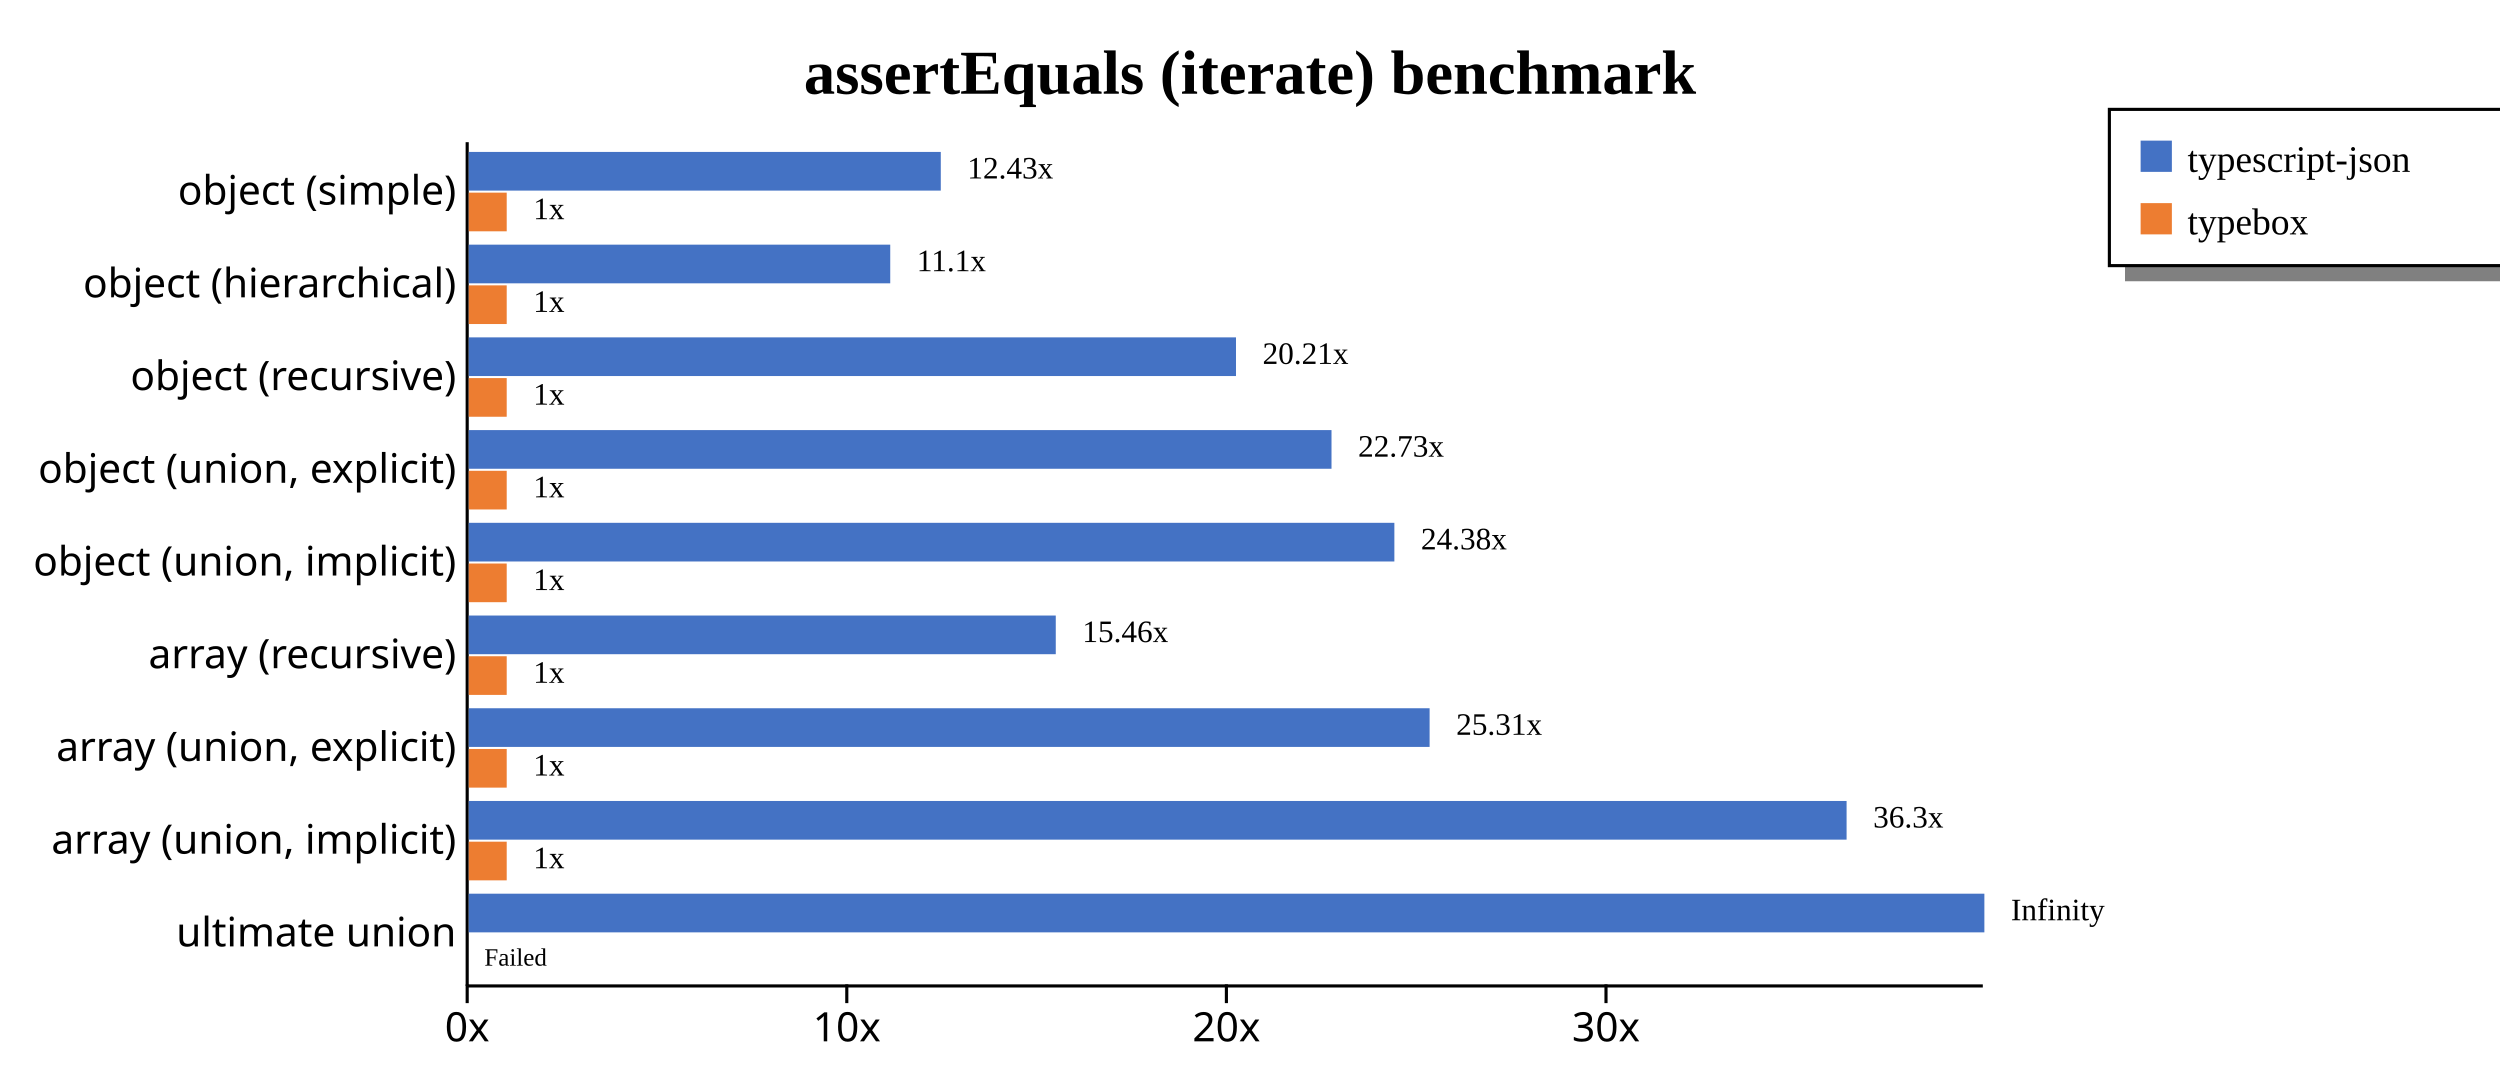
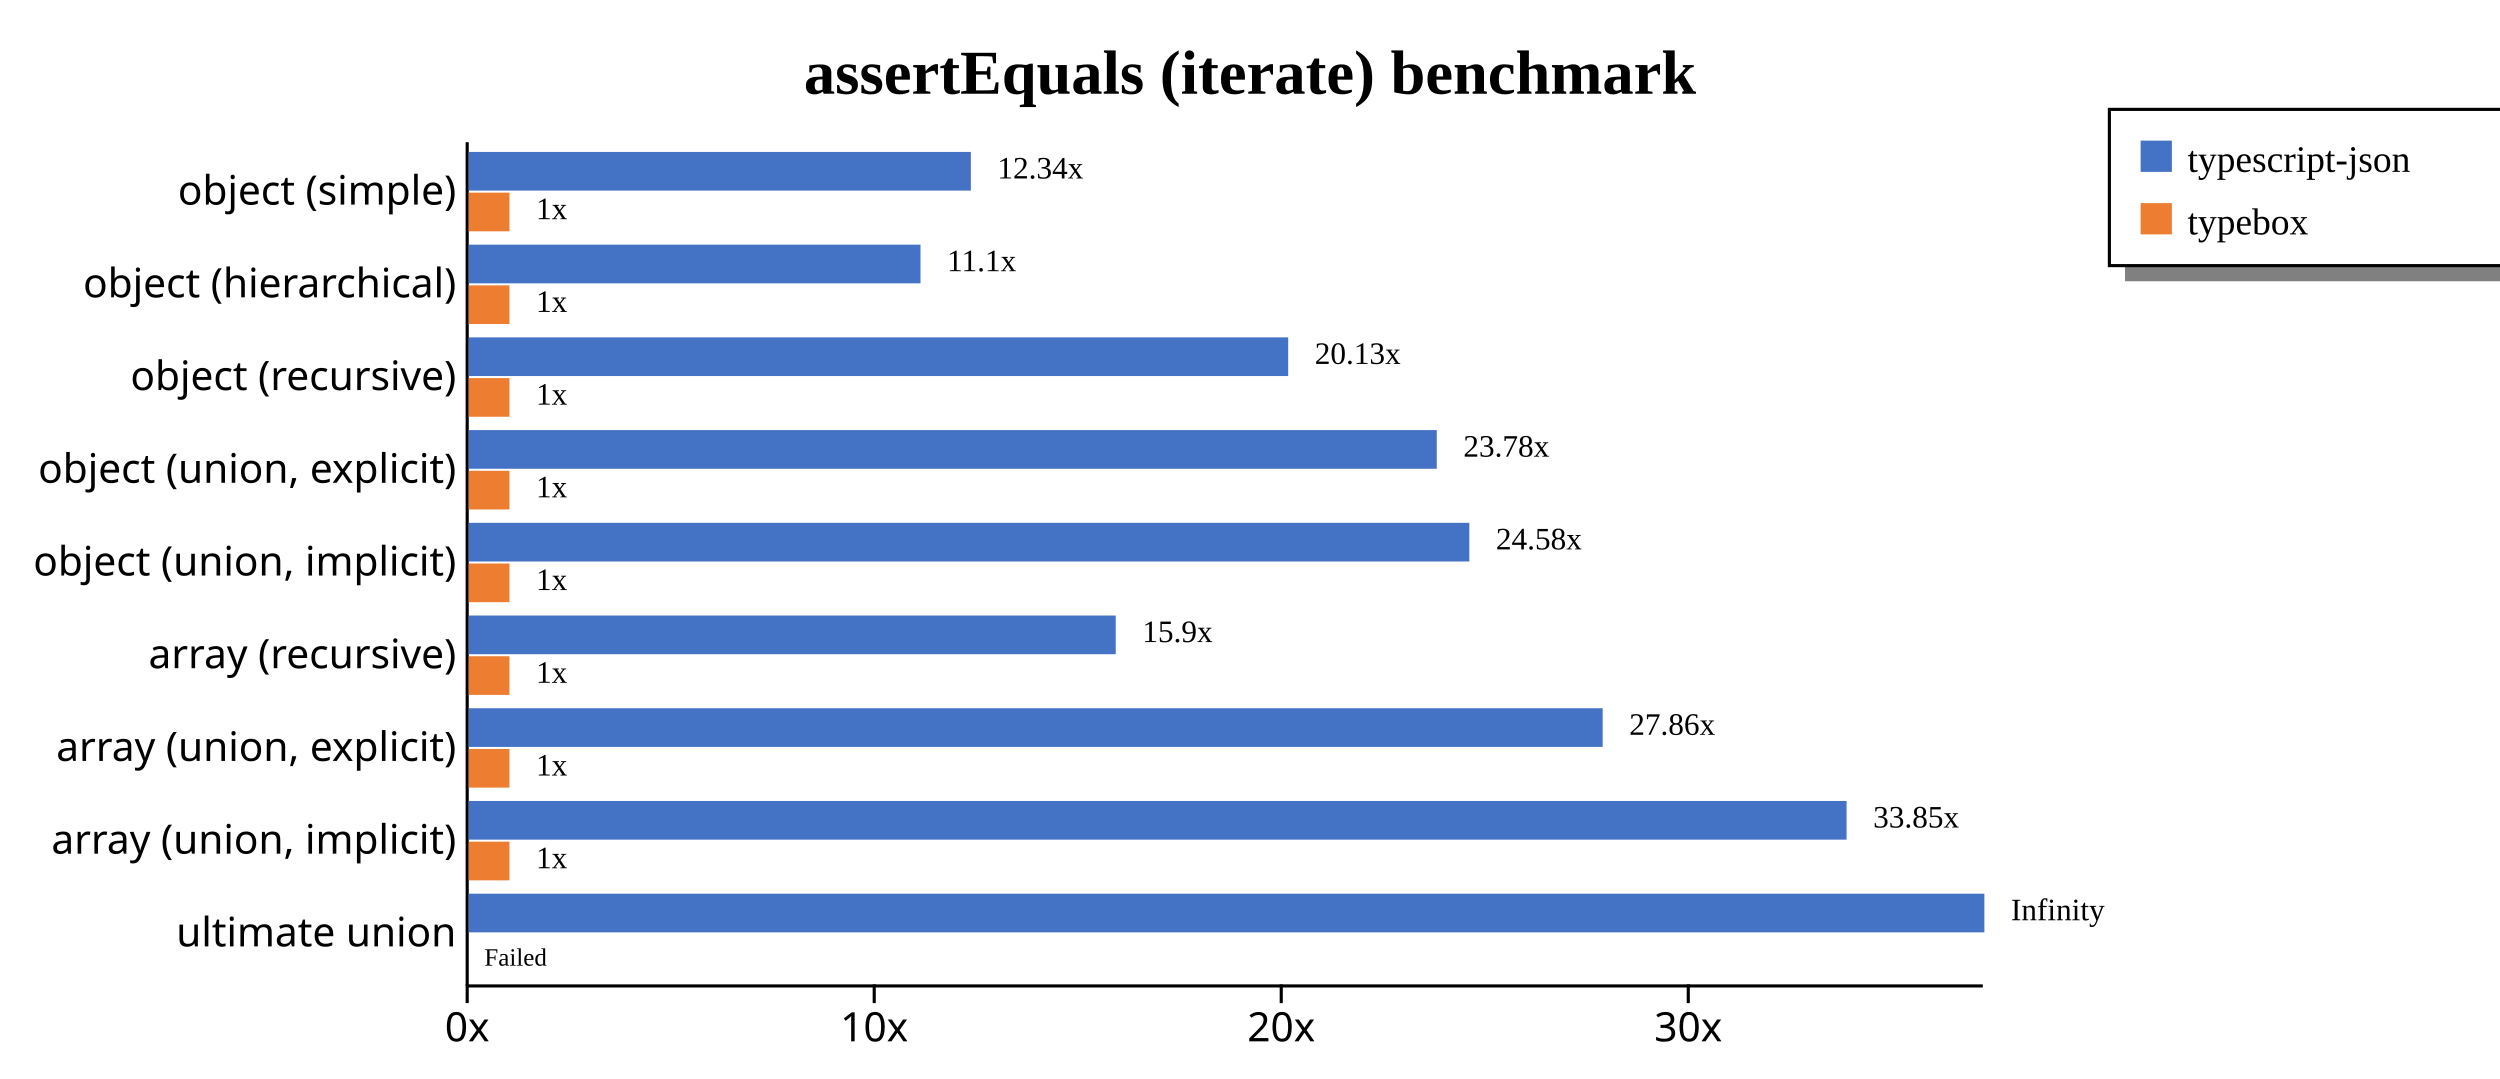
<svg xmlns="http://www.w3.org/2000/svg" width="800" height="345" style="background-color: white;">
  <g class="y axis" transform="translate(149,45)" fill="none" font-size="10" font-family="sans-serif" text-anchor="end" style="font-size: 13px;">
    <path class="domain" stroke="currentColor" d="M0.5,0.5V270.5" />
    <g class="tick" opacity="1" transform="translate(0,16.31868)" style="font-size: 13px;">
      <line stroke="currentColor" x2="0" />
      <text fill="currentColor" x="-3" dy="0.32em">object (simple)    </text>
    </g>
    <g class="tick" opacity="1" transform="translate(0,45.98901)" style="font-size: 13px;">
      <line stroke="currentColor" x2="0" />
      <text fill="currentColor" x="-3" dy="0.32em">object (hierarchical)    </text>
    </g>
    <g class="tick" opacity="1" transform="translate(0,75.65934)" style="font-size: 13px;">
      <line stroke="currentColor" x2="0" />
      <text fill="currentColor" x="-3" dy="0.32em">object (recursive)    </text>
    </g>
    <g class="tick" opacity="1" transform="translate(0,105.3297)" style="font-size: 13px;">
      <line stroke="currentColor" x2="0" />
      <text fill="currentColor" x="-3" dy="0.32em">object (union, explicit)    </text>
    </g>
    <g class="tick" opacity="1" transform="translate(0,135)" style="font-size: 13px;">
      <line stroke="currentColor" x2="0" />
      <text fill="currentColor" x="-3" dy="0.32em">object (union, implicit)    </text>
    </g>
    <g class="tick" opacity="1" transform="translate(0,164.6703)" style="font-size: 13px;">
      <line stroke="currentColor" x2="0" />
      <text fill="currentColor" x="-3" dy="0.32em">array (recursive)    </text>
    </g>
    <g class="tick" opacity="1" transform="translate(0,194.3407)" style="font-size: 13px;">
      <line stroke="currentColor" x2="0" />
      <text fill="currentColor" x="-3" dy="0.32em">array (union, explicit)    </text>
    </g>
    <g class="tick" opacity="1" transform="translate(0,224.011)" style="font-size: 13px;">
      <line stroke="currentColor" x2="0" />
      <text fill="currentColor" x="-3" dy="0.32em">array (union, implicit)    </text>
    </g>
    <g class="tick" opacity="1" transform="translate(0,253.6813)" style="font-size: 13px;">
      <line stroke="currentColor" x2="0" />
      <text fill="currentColor" x="-3" dy="0.32em">ultimate union    </text>
    </g>
  </g>
  <g class="x axis" transform="translate(149,315)" fill="none" font-size="10" font-family="sans-serif" text-anchor="middle" style="font-size: 13px;">
    <path class="domain" stroke="currentColor" d="M0.5,0.5H485.5" />
    <g class="tick" opacity="1" transform="translate(0.5,0)" style="font-size: 13px;">
      <line stroke="currentColor" y2="6" />
      <text fill="currentColor" y="9" dy="0.71em">0x</text>
    </g>
-     <g class="tick" opacity="1" transform="translate(121.9735,0)" style="font-size: 13px;">
+     <g class="tick" opacity="1" transform="translate(130.7487,0)" style="font-size: 13px;">
      <line stroke="currentColor" y2="6" />
      <text fill="currentColor" y="9" dy="0.71em">10x</text>
    </g>
-     <g class="tick" opacity="1" transform="translate(243.447,0)" style="font-size: 13px;">
+     <g class="tick" opacity="1" transform="translate(260.9975,0)" style="font-size: 13px;">
      <line stroke="currentColor" y2="6" />
      <text fill="currentColor" y="9" dy="0.71em">20x</text>
    </g>
-     <g class="tick" opacity="1" transform="translate(364.9205,0)" style="font-size: 13px;">
+     <g class="tick" opacity="1" transform="translate(391.2462,0)" style="font-size: 13px;">
      <line stroke="currentColor" y2="6" />
      <text fill="currentColor" y="9" dy="0.71em">30x</text>
    </g>
  </g>
  <text transform="translate(400, 30)" style="text-anchor: middle; font-size: 20px; font-weight: bold;">assertEquals (iterate) benchmark</text>
  <rect x="680" y="85" width="200" height="5" fill="gray" />
  <rect x="675" y="35" width="200" height="50" fill="none" stroke="black" />
  <rect x="685" y="45" width="10" height="10" style="fill: #4472c4;" />
  <text x="700" y="55" style="font-size: 12px;">typescript-json</text>
  <rect x="685" y="65" width="10" height="10" style="fill: #ed7d31;" />
  <text x="700" y="75" style="font-size: 12px;">typebox</text>
  <g style="font-size: 13px;">
    <g style="font-size: 13px;">
-       <rect x="150" y="48.618" width="151.052" height="12.375" fill="#4472c4" />
-       <rect x="150" y="61.644" width="12.147" height="12.375" fill="#ed7d31" />
-       <text class="label" x="309.552" y="57.118" font-size="10px">12.43x</text>
-       <text class="label" x="170.647" y="70.144" font-size="10px">1x</text>
-       <text class="label" x="306.052" y="58.618" font-size="8px" />
-       <text class="label" x="167.147" y="71.644" font-size="8px" />
+       <rect x="150" y="48.618" width="160.672" height="12.375" fill="#4472c4" />
+       <rect x="150" y="61.644" width="13.025" height="12.375" fill="#ed7d31" />
+       <text class="label" x="319.172" y="57.118" font-size="10px">12.34x</text>
+       <text class="label" x="171.525" y="70.144" font-size="10px">1x</text>
+       <text class="label" x="315.672" y="58.618" font-size="8px" />
+       <text class="label" x="168.025" y="71.644" font-size="8px" />
    </g>
    <g style="font-size: 13px;">
-       <rect x="150" y="78.289" width="134.876" height="12.375" fill="#4472c4" />
-       <rect x="150" y="91.315" width="12.147" height="12.375" fill="#ed7d31" />
-       <text class="label" x="293.376" y="86.789" font-size="10px">11.1x</text>
-       <text class="label" x="170.647" y="99.815" font-size="10px">1x</text>
-       <text class="label" x="289.876" y="88.289" font-size="8px" />
-       <text class="label" x="167.147" y="101.315" font-size="8px" />
+       <rect x="150" y="78.289" width="144.559" height="12.375" fill="#4472c4" />
+       <rect x="150" y="91.315" width="13.025" height="12.375" fill="#ed7d31" />
+       <text class="label" x="303.059" y="86.789" font-size="10px">11.1x</text>
+       <text class="label" x="171.525" y="99.815" font-size="10px">1x</text>
+       <text class="label" x="299.559" y="88.289" font-size="8px" />
+       <text class="label" x="168.025" y="101.315" font-size="8px" />
    </g>
    <g style="font-size: 13px;">
-       <rect x="150" y="107.959" width="245.518" height="12.375" fill="#4472c4" />
-       <rect x="150" y="120.985" width="12.147" height="12.375" fill="#ed7d31" />
-       <text class="label" x="404.018" y="116.459" font-size="10px">20.21x</text>
-       <text class="label" x="170.647" y="129.485" font-size="10px">1x</text>
-       <text class="label" x="400.518" y="117.959" font-size="8px" />
-       <text class="label" x="167.147" y="130.985" font-size="8px" />
+       <rect x="150" y="107.959" width="262.219" height="12.375" fill="#4472c4" />
+       <rect x="150" y="120.985" width="13.025" height="12.375" fill="#ed7d31" />
+       <text class="label" x="420.719" y="116.459" font-size="10px">20.13x</text>
+       <text class="label" x="171.525" y="129.485" font-size="10px">1x</text>
+       <text class="label" x="417.219" y="117.959" font-size="8px" />
+       <text class="label" x="168.025" y="130.985" font-size="8px" />
    </g>
    <g style="font-size: 13px;">
-       <rect x="150" y="137.629" width="276.083" height="12.375" fill="#4472c4" />
-       <rect x="150" y="150.655" width="12.147" height="12.375" fill="#ed7d31" />
-       <text class="label" x="434.583" y="146.129" font-size="10px">22.73x</text>
-       <text class="label" x="170.647" y="159.155" font-size="10px">1x</text>
-       <text class="label" x="431.083" y="147.629" font-size="8px" />
-       <text class="label" x="167.147" y="160.655" font-size="8px" />
+       <rect x="150" y="137.629" width="309.77" height="12.375" fill="#4472c4" />
+       <rect x="150" y="150.655" width="13.025" height="12.375" fill="#ed7d31" />
+       <text class="label" x="468.27" y="146.129" font-size="10px">23.78x</text>
+       <text class="label" x="171.525" y="159.155" font-size="10px">1x</text>
+       <text class="label" x="464.77" y="147.629" font-size="8px" />
+       <text class="label" x="168.025" y="160.655" font-size="8px" />
    </g>
    <g style="font-size: 13px;">
-       <rect x="150" y="167.3" width="296.197" height="12.375" fill="#4472c4" />
-       <rect x="150" y="180.326" width="12.147" height="12.375" fill="#ed7d31" />
-       <text class="label" x="454.697" y="175.8" font-size="10px">24.38x</text>
-       <text class="label" x="170.647" y="188.826" font-size="10px">1x</text>
-       <text class="label" x="451.197" y="177.3" font-size="8px" />
-       <text class="label" x="167.147" y="190.326" font-size="8px" />
+       <rect x="150" y="167.3" width="320.186" height="12.375" fill="#4472c4" />
+       <rect x="150" y="180.326" width="13.025" height="12.375" fill="#ed7d31" />
+       <text class="label" x="478.686" y="175.8" font-size="10px">24.58x</text>
+       <text class="label" x="171.525" y="188.826" font-size="10px">1x</text>
+       <text class="label" x="475.186" y="177.3" font-size="8px" />
+       <text class="label" x="168.025" y="190.326" font-size="8px" />
    </g>
    <g style="font-size: 13px;">
-       <rect x="150" y="196.97" width="187.846" height="12.375" fill="#4472c4" />
-       <rect x="150" y="209.996" width="12.147" height="12.375" fill="#ed7d31" />
-       <text class="label" x="346.346" y="205.47" font-size="10px">15.46x</text>
-       <text class="label" x="170.647" y="218.496" font-size="10px">1x</text>
-       <text class="label" x="342.846" y="206.97" font-size="8px" />
-       <text class="label" x="167.147" y="219.996" font-size="8px" />
+       <rect x="150" y="196.97" width="207.037" height="12.375" fill="#4472c4" />
+       <rect x="150" y="209.996" width="13.025" height="12.375" fill="#ed7d31" />
+       <text class="label" x="365.537" y="205.47" font-size="10px">15.9x</text>
+       <text class="label" x="171.525" y="218.496" font-size="10px">1x</text>
+       <text class="label" x="362.037" y="206.97" font-size="8px" />
+       <text class="label" x="168.025" y="219.996" font-size="8px" />
    </g>
    <g style="font-size: 13px;">
-       <rect x="150" y="226.64" width="307.475" height="12.375" fill="#4472c4" />
-       <rect x="150" y="239.666" width="12.147" height="12.375" fill="#ed7d31" />
-       <text class="label" x="465.975" y="235.14" font-size="10px">25.31x</text>
-       <text class="label" x="170.647" y="248.166" font-size="10px">1x</text>
-       <text class="label" x="462.475" y="236.64" font-size="8px" />
-       <text class="label" x="167.147" y="249.666" font-size="8px" />
+       <rect x="150" y="226.64" width="362.852" height="12.375" fill="#4472c4" />
+       <rect x="150" y="239.666" width="13.025" height="12.375" fill="#ed7d31" />
+       <text class="label" x="521.352" y="235.14" font-size="10px">27.86x</text>
+       <text class="label" x="171.525" y="248.166" font-size="10px">1x</text>
+       <text class="label" x="517.852" y="236.64" font-size="8px" />
+       <text class="label" x="168.025" y="249.666" font-size="8px" />
    </g>
    <g style="font-size: 13px;">
      <rect x="150" y="256.311" width="440.909" height="12.375" fill="#4472c4" />
-       <rect x="150" y="269.337" width="12.147" height="12.375" fill="#ed7d31" />
-       <text class="label" x="599.409" y="264.811" font-size="10px">36.3x</text>
-       <text class="label" x="170.647" y="277.837" font-size="10px">1x</text>
+       <rect x="150" y="269.337" width="13.025" height="12.375" fill="#ed7d31" />
+       <text class="label" x="599.409" y="264.811" font-size="10px">33.85x</text>
+       <text class="label" x="171.525" y="277.837" font-size="10px">1x</text>
      <text class="label" x="595.909" y="266.311" font-size="8px" />
-       <text class="label" x="167.147" y="279.337" font-size="8px" />
+       <text class="label" x="168.025" y="279.337" font-size="8px" />
    </g>
    <g style="font-size: 13px;">
      <rect x="150" y="285.981" width="485" height="12.375" fill="#4472c4" />
      <rect x="150" y="299.007" width="0" height="12.375" fill="#ed7d31" />
      <text class="label" x="643.5" y="294.481" font-size="10px">Infinity</text>
      <text class="label" x="158.5" y="307.507" font-size="10px" />
      <text class="label" x="640" y="295.981" font-size="8px" />
      <text class="label" x="155" y="309.007" font-size="8px">Failed</text>
    </g>
  </g>
</svg>
